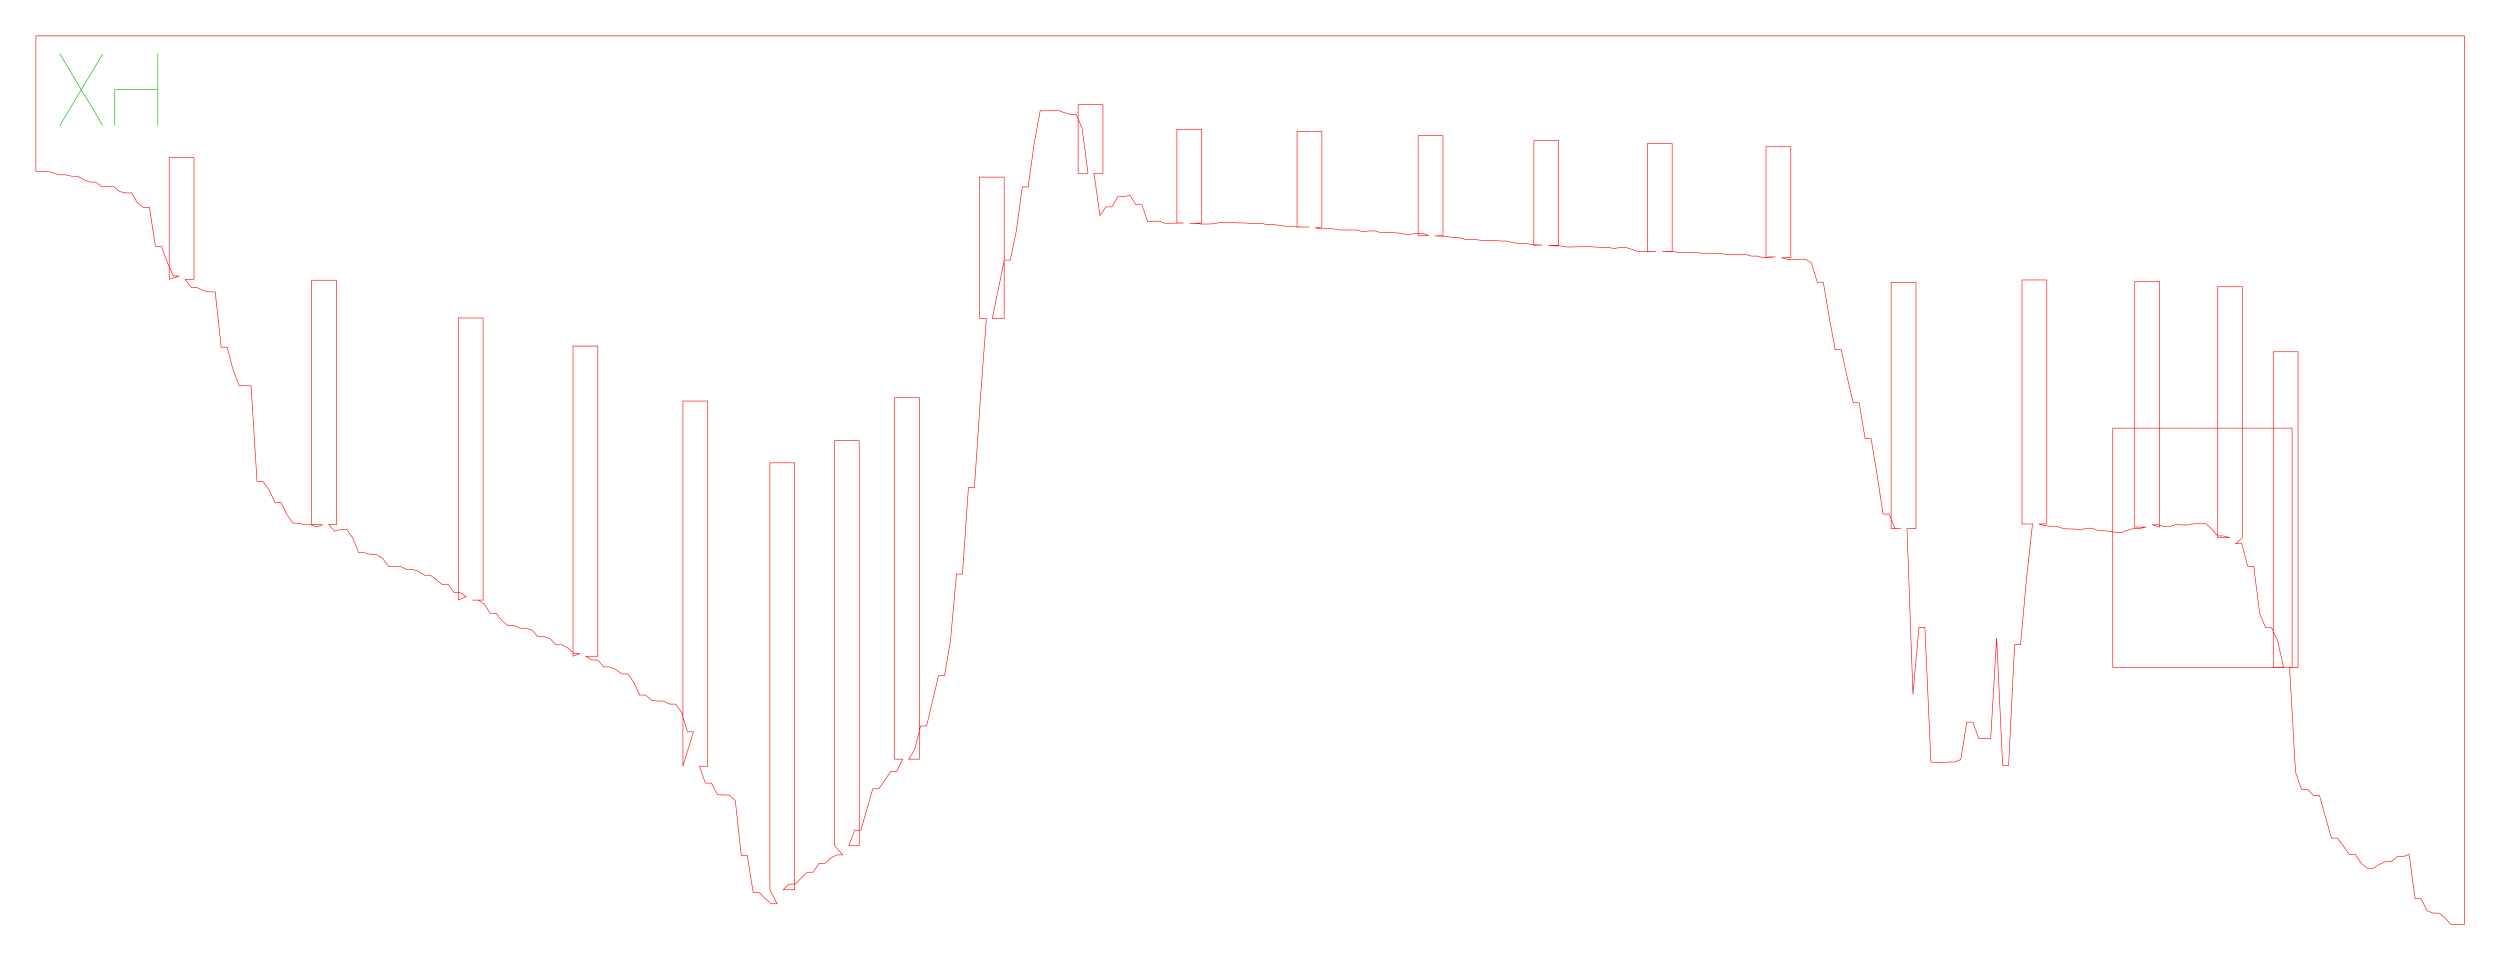
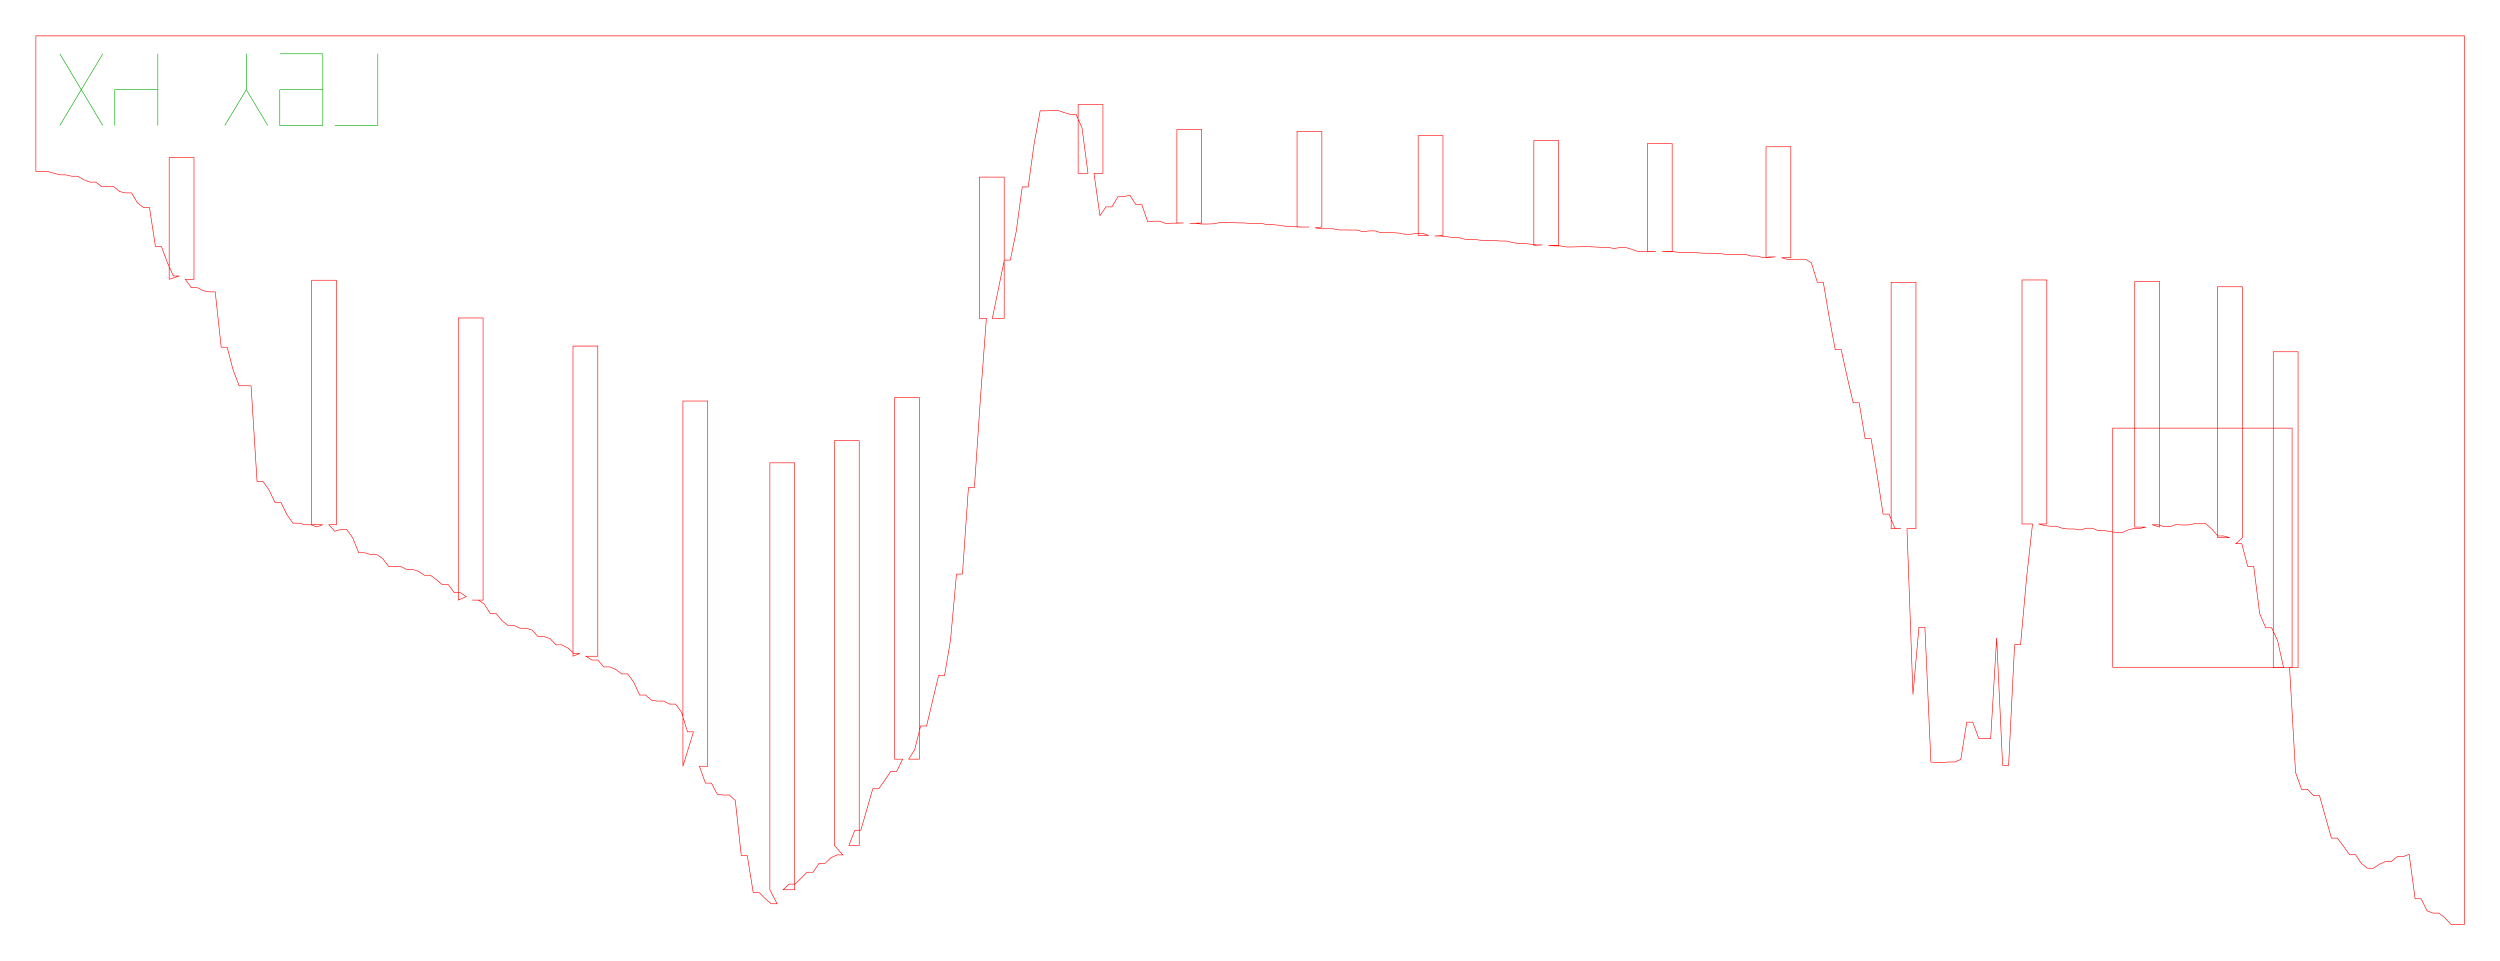
<svg xmlns="http://www.w3.org/2000/svg" width="418.2mm" height="160.6mm" viewBox="0 0 418.2 160.6">
  <path d="M 6.00,6.00 L 7.00,6.00 L 8.00,6.00 L 9.00,6.00 L 10.00,6.00 L 11.00,6.00 L 12.00,6.00 L 13.00,6.00 L 14.00,6.00 L 15.00,6.00 L 16.00,6.00 L 17.00,6.00 L 18.00,6.00 L 19.00,6.00 L 20.00,6.00 L 21.00,6.00 L 22.00,6.00 L 23.00,6.00 L 24.00,6.00 L 25.00,6.00 L 26.00,6.00 L 27.00,6.00 L 28.00,6.00 L 29.00,6.00 L 30.00,6.00 L 31.00,6.00 L 32.00,6.00 L 33.00,6.00 L 34.00,6.00 L 35.00,6.00 L 36.00,6.00 L 37.00,6.00 L 38.00,6.00 L 39.00,6.00 L 40.00,6.00 L 41.00,6.00 L 42.00,6.00 L 43.00,6.00 L 44.00,6.00 L 45.00,6.00 L 46.00,6.00 L 47.00,6.00 L 48.00,6.00 L 49.00,6.00 L 50.00,6.00 L 51.00,6.00 L 52.00,6.00 L 53.00,6.00 L 54.00,6.00 L 55.00,6.00 L 56.00,6.00 L 57.00,6.00 L 58.00,6.00 L 59.00,6.00 L 60.00,6.00 L 61.00,6.00 L 62.00,6.00 L 63.00,6.00 L 64.00,6.00 L 65.00,6.00 L 66.00,6.00 L 67.00,6.00 L 68.00,6.00 L 69.00,6.00 L 70.00,6.00 L 71.00,6.00 L 72.00,6.00 L 73.00,6.00 L 74.00,6.00 L 75.00,6.00 L 76.00,6.00 L 77.00,6.00 L 78.00,6.00 L 79.00,6.00 L 80.00,6.00 L 81.00,6.00 L 82.00,6.00 L 83.00,6.00 L 84.00,6.00 L 85.00,6.00 L 86.00,6.00 L 87.00,6.00 L 88.00,6.00 L 89.00,6.00 L 90.00,6.00 L 91.00,6.00 L 92.00,6.00 L 93.00,6.00 L 94.00,6.00 L 95.00,6.00 L 96.00,6.00 L 97.00,6.00 L 98.00,6.00 L 99.00,6.00 L 100.00,6.00 L 101.00,6.00 L 102.00,6.00 L 103.00,6.00 L 104.00,6.00 L 105.00,6.00 L 106.00,6.00 L 107.00,6.00 L 108.00,6.00 L 109.00,6.00 L 110.00,6.00 L 111.00,6.00 L 112.00,6.00 L 113.00,6.00 L 114.00,6.00 L 115.00,6.00 L 116.00,6.00 L 117.00,6.00 L 118.00,6.00 L 119.00,6.00 L 120.00,6.00 L 121.00,6.00 L 122.00,6.00 L 123.00,6.00 L 124.00,6.00 L 125.00,6.00 L 126.00,6.00 L 127.00,6.00 L 128.00,6.00 L 129.00,6.00 L 130.00,6.00 L 131.00,6.00 L 132.00,6.00 L 133.00,6.00 L 134.00,6.00 L 135.00,6.00 L 136.00,6.00 L 137.00,6.00 L 138.00,6.00 L 139.00,6.00 L 140.00,6.00 L 141.00,6.00 L 142.00,6.00 L 143.00,6.00 L 144.00,6.00 L 145.00,6.00 L 146.00,6.00 L 147.00,6.00 L 148.00,6.00 L 149.00,6.00 L 150.00,6.00 L 151.00,6.00 L 152.00,6.00 L 153.00,6.00 L 154.00,6.00 L 155.00,6.00 L 156.00,6.00 L 157.00,6.00 L 158.00,6.00 L 159.00,6.00 L 160.00,6.00 L 161.00,6.00 L 162.00,6.00 L 163.00,6.00 L 164.00,6.00 L 165.00,6.00 L 166.00,6.00 L 167.00,6.00 L 168.00,6.00 L 169.00,6.00 L 170.00,6.00 L 171.00,6.00 L 172.00,6.00 L 173.00,6.00 L 174.00,6.00 L 175.00,6.00 L 176.00,6.00 L 177.00,6.00 L 178.00,6.00 L 179.00,6.00 L 180.00,6.00 L 181.00,6.00 L 182.00,6.00 L 183.00,6.00 L 184.00,6.00 L 185.00,6.00 L 186.00,6.00 L 187.00,6.00 L 188.00,6.00 L 189.00,6.00 L 190.00,6.00 L 191.00,6.00 L 192.00,6.00 L 193.00,6.00 L 194.00,6.00 L 195.00,6.00 L 196.00,6.00 L 197.00,6.00 L 198.00,6.00 L 199.00,6.00 L 200.00,6.00 L 201.00,6.00 L 202.00,6.00 L 203.00,6.00 L 204.00,6.00 L 205.00,6.00 L 206.00,6.00 L 207.00,6.00 L 208.00,6.00 L 209.00,6.00 L 210.00,6.00 L 211.00,6.00 L 212.00,6.00 L 213.00,6.00 L 214.00,6.00 L 215.00,6.00 L 216.00,6.00 L 217.00,6.00 L 218.00,6.00 L 219.00,6.00 L 220.00,6.00 L 221.00,6.00 L 222.00,6.00 L 223.00,6.00 L 224.00,6.00 L 225.00,6.00 L 226.00,6.00 L 227.00,6.00 L 228.00,6.00 L 229.00,6.00 L 230.00,6.00 L 231.00,6.00 L 232.00,6.00 L 233.00,6.00 L 234.00,6.00 L 235.00,6.00 L 236.00,6.00 L 237.00,6.00 L 238.00,6.00 L 239.00,6.00 L 240.00,6.00 L 241.00,6.00 L 242.00,6.00 L 243.00,6.00 L 244.00,6.00 L 245.00,6.00 L 246.00,6.00 L 247.00,6.00 L 248.00,6.00 L 249.00,6.00 L 250.00,6.00 L 251.00,6.00 L 252.00,6.00 L 253.00,6.00 L 254.00,6.00 L 255.00,6.00 L 256.00,6.00 L 257.00,6.00 L 258.00,6.00 L 259.00,6.00 L 260.00,6.00 L 261.00,6.00 L 262.00,6.00 L 263.00,6.00 L 264.00,6.00 L 265.00,6.00 L 266.00,6.00 L 267.00,6.00 L 268.00,6.00 L 269.00,6.00 L 270.00,6.00 L 271.00,6.00 L 272.00,6.00 L 273.00,6.00 L 274.00,6.00 L 275.00,6.00 L 276.00,6.00 L 277.00,6.00 L 278.00,6.00 L 279.00,6.00 L 280.00,6.00 L 281.00,6.00 L 282.00,6.00 L 283.00,6.00 L 284.00,6.00 L 285.00,6.00 L 286.00,6.00 L 287.00,6.00 L 288.00,6.00 L 289.00,6.00 L 290.00,6.00 L 291.00,6.00 L 292.00,6.00 L 293.00,6.00 L 294.00,6.00 L 295.00,6.00 L 296.00,6.00 L 297.00,6.00 L 298.00,6.00 L 299.00,6.00 L 300.00,6.00 L 301.00,6.00 L 302.00,6.00 L 303.00,6.00 L 304.00,6.00 L 305.00,6.00 L 306.00,6.00 L 307.00,6.00 L 308.00,6.00 L 309.00,6.00 L 310.00,6.00 L 311.00,6.00 L 312.00,6.00 L 313.00,6.00 L 314.00,6.00 L 315.00,6.00 L 316.00,6.00 L 317.00,6.00 L 318.00,6.00 L 319.00,6.00 L 320.00,6.00 L 321.00,6.00 L 322.00,6.00 L 323.00,6.00 L 324.00,6.00 L 325.00,6.00 L 326.00,6.00 L 327.00,6.00 L 328.00,6.00 L 329.00,6.00 L 330.00,6.00 L 331.00,6.00 L 332.00,6.00 L 333.00,6.00 L 334.00,6.00 L 335.00,6.00 L 336.00,6.00 L 337.00,6.00 L 338.00,6.00 L 339.00,6.00 L 340.00,6.00 L 341.00,6.00 L 342.00,6.00 L 343.00,6.00 L 344.00,6.00 L 345.00,6.00 L 346.00,6.00 L 347.00,6.00 L 348.00,6.00 L 349.00,6.00 L 350.00,6.00 L 351.00,6.00 L 352.00,6.00 L 353.00,6.00 L 354.00,6.00 L 355.00,6.00 L 356.00,6.00 L 357.00,6.00 L 358.00,6.00 L 359.00,6.00 L 360.00,6.00 L 361.00,6.00 L 362.00,6.00 L 363.00,6.00 L 364.00,6.00 L 365.00,6.00 L 366.00,6.00 L 367.00,6.00 L 368.00,6.00 L 369.00,6.00 L 370.00,6.00 L 371.00,6.00 L 372.00,6.00 L 373.00,6.00 L 374.00,6.00 L 375.00,6.00 L 376.00,6.00 L 377.00,6.00 L 378.00,6.00 L 379.00,6.00 L 380.00,6.00 L 381.00,6.00 L 382.00,6.00 L 383.00,6.00 L 384.00,6.00 L 385.00,6.00 L 386.00,6.00 L 387.00,6.00 L 388.00,6.00 L 389.00,6.00 L 390.00,6.00 L 391.00,6.00 L 392.00,6.00 L 393.00,6.00 L 394.00,6.00 L 395.00,6.00 L 396.00,6.00 L 397.00,6.00 L 398.00,6.00 L 399.00,6.00 L 400.00,6.00 L 401.00,6.00 L 402.00,6.00 L 403.00,6.00 L 404.00,6.00 L 405.00,6.00 L 406.00,6.00 L 407.00,6.00 L 408.00,6.00 L 409.00,6.00 L 410.00,6.00 L 411.00,6.00 L 412.00,6.00 L 412.25,6.00 L 412.25,154.64 L 412.00,154.64 L 411.00,154.64 L 410.00,154.64 L 409.00,153.56 L 408.00,152.74 L 407.00,152.74 L 406.00,152.36 L 405.00,150.34 L 404.00,150.34 L 403.00,142.91 L 402.00,143.30 L 401.00,143.30 L 400.00,144.14 L 399.00,144.14 L 398.00,144.59 L 397.00,145.24 L 396.00,145.24 L 395.00,144.42 L 394.00,142.93 L 393.00,142.93 L 392.00,141.54 L 391.00,140.20 L 390.00,140.20 L 389.00,136.65 L 388.00,133.08 L 387.00,133.08 L 386.00,132.03 L 385.00,132.03 L 384.00,129.20 L 383.00,111.69 L 384.42,111.69 L 384.42,58.84 L 380.27,58.84 L 380.27,111.69 L 382.00,111.69 L 381.00,107.19 L 380.00,105.01 L 379.00,105.01 L 378.00,102.65 L 377.00,94.75 L 376.00,94.75 L 375.00,90.95 L 374.00,90.95 L 375.10,89.94 L 375.10,47.97 L 370.95,47.97 L 370.95,89.94 L 373.00,89.94 L 372.00,89.66 L 371.00,89.66 L 370.00,88.51 L 369.00,87.62 L 368.00,87.62 L 367.00,87.62 L 366.00,87.82 L 365.00,87.82 L 364.00,87.74 L 363.00,88.10 L 362.00,88.10 L 361.00,87.78 L 360.00,87.78 L 361.25,88.17 L 361.25,47.09 L 357.10,47.09 L 357.10,88.17 L 359.00,88.17 L 358.00,88.39 L 357.00,88.39 L 356.00,88.65 L 355.00,89.08 L 354.00,89.08 L 353.00,88.90 L 352.00,88.77 L 351.00,88.77 L 350.00,88.36 L 349.00,88.36 L 348.00,88.65 L 347.00,88.49 L 346.00,88.49 L 345.00,88.37 L 344.00,88.03 L 343.00,88.03 L 342.00,87.92 L 341.00,87.65 L 342.39,87.65 L 342.39,46.83 L 338.24,46.83 L 338.24,87.65 L 340.00,87.65 L 339.00,96.72 L 338.00,107.84 L 337.00,107.84 L 336.00,128.03 L 335.00,128.03 L 334.00,106.71 L 333.00,123.56 L 332.00,123.56 L 331.00,123.52 L 330.00,120.80 L 329.00,120.80 L 328.00,127.04 L 327.00,127.46 L 326.00,127.46 L 325.00,127.55 L 324.00,127.55 L 323.00,127.47 L 322.00,104.95 L 321.00,104.95 L 320.00,116.17 L 319.00,88.43 L 320.50,88.43 L 320.50,47.22 L 316.35,47.22 L 316.35,88.43 L 318.00,88.43 L 317.00,88.41 L 316.00,86.00 L 315.00,86.00 L 314.00,79.42 L 313.00,73.39 L 312.00,73.39 L 311.00,67.37 L 310.00,67.37 L 309.00,63.09 L 308.00,58.50 L 307.00,58.50 L 306.00,53.15 L 305.00,47.21 L 304.00,47.21 L 303.00,43.95 L 302.00,43.36 L 301.00,43.36 L 300.00,43.39 L 299.00,43.39 L 298.00,43.10 L 299.57,43.10 L 299.57,24.55 L 295.42,24.55 L 295.42,43.10 L 297.00,42.97 L 296.00,42.97 L 295.00,43.12 L 294.00,42.84 L 293.00,42.84 L 292.00,42.57 L 291.00,42.59 L 290.00,42.59 L 289.00,42.61 L 288.00,42.44 L 287.00,42.44 L 286.00,42.36 L 285.00,42.36 L 284.00,42.29 L 283.00,42.25 L 282.00,42.25 L 281.00,42.26 L 280.00,42.10 L 279.00,42.10 L 278.00,42.06 L 279.72,42.06 L 279.72,24.03 L 275.57,24.03 L 275.57,42.06 L 277.00,42.09 L 276.00,42.09 L 275.00,42.08 L 274.00,42.08 L 273.00,41.71 L 272.00,41.41 L 271.00,41.41 L 270.00,41.57 L 269.00,41.38 L 268.00,41.38 L 267.00,41.33 L 266.00,41.27 L 265.00,41.27 L 264.00,41.28 L 263.00,41.31 L 262.00,41.31 L 261.00,41.13 L 260.00,41.13 L 259.00,41.05 L 260.73,41.05 L 260.73,23.53 L 256.58,23.53 L 256.58,41.05 L 258.00,40.97 L 257.00,40.97 L 256.00,40.84 L 255.00,40.73 L 254.00,40.73 L 253.00,40.57 L 252.00,40.32 L 251.00,40.32 L 250.00,40.23 L 249.00,40.23 L 248.00,40.23 L 247.00,40.10 L 246.00,40.10 L 245.00,40.01 L 244.00,39.73 L 243.00,39.73 L 242.00,39.58 L 241.00,39.48 L 240.00,39.48 L 241.38,39.38 L 241.38,22.69 L 237.23,22.69 L 237.23,39.38 L 239.00,39.38 L 238.00,39.04 L 237.00,39.04 L 236.00,39.18 L 235.00,39.18 L 234.00,38.99 L 233.00,38.92 L 232.00,38.92 L 231.00,38.93 L 230.00,38.63 L 229.00,38.63 L 228.00,38.77 L 227.00,38.48 L 226.00,38.48 L 225.00,38.47 L 224.00,38.47 L 223.00,38.27 L 222.00,38.27 L 221.00,38.27 L 220.00,38.11 L 221.12,37.98 L 221.12,21.99 L 216.97,21.99 L 216.97,37.98 L 219.00,37.98 L 218.00,37.98 L 217.00,37.94 L 216.00,37.85 L 215.00,37.85 L 214.00,37.68 L 213.00,37.59 L 212.00,37.59 L 211.00,37.36 L 210.00,37.36 L 209.00,37.36 L 208.00,37.29 L 207.00,37.29 L 206.00,37.18 L 205.00,37.25 L 204.00,37.25 L 203.00,37.43 L 202.00,37.48 L 201.00,37.48 L 200.00,37.37 L 199.00,37.37 L 201.02,37.30 L 201.02,21.65 L 196.87,21.65 L 196.87,37.30 L 198.00,37.30 L 197.00,37.33 L 196.00,37.33 L 195.00,37.38 L 194.00,37.00 L 193.00,37.00 L 192.00,37.11 L 191.00,34.24 L 190.00,34.24 L 189.00,32.64 L 188.00,32.91 L 187.00,32.91 L 186.00,34.61 L 185.00,34.61 L 184.00,36.07 L 183.00,28.99 L 184.50,28.99 L 184.50,17.50 L 180.35,17.50 L 180.35,28.99 L 182.00,28.99 L 181.00,21.39 L 180.00,19.12 L 179.00,19.12 L 178.00,18.83 L 177.00,18.48 L 176.00,18.48 L 175.00,18.54 L 174.00,18.54 L 173.00,23.97 L 172.00,31.27 L 171.00,31.27 L 170.00,38.68 L 169.00,43.51 L 168.00,43.51 L 167.00,48.38 L 166.00,53.26 L 167.98,53.26 L 167.98,29.63 L 163.83,29.63 L 163.83,53.26 L 165.00,53.26 L 164.00,66.72 L 163.00,81.56 L 162.00,81.56 L 161.00,96.04 L 160.00,96.04 L 159.00,107.10 L 158.00,113.02 L 157.00,113.02 L 156.00,117.24 L 155.00,121.44 L 154.00,121.44 L 153.00,125.43 L 152.00,126.99 L 153.80,126.99 L 153.80,66.50 L 149.65,66.50 L 149.65,126.99 L 151.00,126.99 L 150.00,129.04 L 149.00,129.04 L 148.00,130.53 L 147.00,131.94 L 146.00,131.94 L 145.00,135.42 L 144.00,138.88 L 143.00,138.88 L 142.00,141.43 L 143.73,141.43 L 143.73,73.72 L 139.58,73.72 L 139.58,141.43 L 141.00,143.01 L 140.00,143.01 L 139.00,143.49 L 138.00,144.43 L 137.00,144.43 L 136.00,145.91 L 135.00,145.91 L 134.00,146.92 L 133.00,147.89 L 132.00,147.89 L 131.00,148.84 L 132.93,148.84 L 132.93,77.42 L 128.78,77.42 L 128.78,148.84 L 130.00,151.18 L 129.00,151.18 L 128.00,150.33 L 127.00,149.30 L 126.00,149.30 L 125.00,143.11 L 124.00,143.11 L 123.00,133.92 L 122.00,132.99 L 121.00,132.99 L 120.00,132.88 L 119.00,131.00 L 118.00,131.00 L 117.00,128.18 L 118.39,128.18 L 118.39,67.09 L 114.24,67.09 L 114.24,128.18 L 116.00,122.42 L 115.00,122.42 L 114.00,119.13 L 113.00,117.78 L 112.00,117.78 L 111.00,117.28 L 110.00,117.28 L 109.00,117.15 L 108.00,116.27 L 107.00,116.27 L 106.00,114.09 L 105.00,112.73 L 104.00,112.73 L 103.00,111.98 L 102.00,111.56 L 101.00,111.56 L 100.00,110.41 L 99.00,110.41 L 98.00,109.77 L 100.00,109.77 L 100.00,57.89 L 95.85,57.89 L 95.85,109.77 L 97.00,109.32 L 96.00,109.32 L 95.00,108.41 L 94.00,107.87 L 93.00,107.87 L 92.00,106.82 L 91.00,106.50 L 90.00,106.50 L 89.00,105.40 L 88.00,105.09 L 87.00,105.09 L 86.00,104.65 L 85.00,104.65 L 84.00,103.86 L 83.00,102.62 L 82.00,102.62 L 81.00,101.03 L 80.00,100.38 L 79.00,100.38 L 80.81,100.38 L 80.81,53.19 L 76.66,53.19 L 76.66,100.38 L 78.00,99.80 L 77.00,99.15 L 76.00,99.15 L 75.00,97.80 L 74.00,97.80 L 73.00,96.97 L 72.00,96.23 L 71.00,96.23 L 70.00,95.57 L 69.00,95.25 L 68.00,95.25 L 67.00,94.75 L 66.00,94.74 L 65.00,94.74 L 64.00,93.42 L 63.00,92.76 L 62.00,92.76 L 61.00,92.47 L 60.00,92.47 L 59.00,89.97 L 58.00,88.57 L 57.00,88.57 L 56.00,88.87 L 55.00,87.77 L 56.28,87.77 L 56.28,46.88 L 52.13,46.88 L 52.13,87.77 L 54.00,87.77 L 53.00,88.14 L 52.00,87.78 L 51.00,87.78 L 50.00,87.51 L 49.00,87.51 L 48.00,86.10 L 47.00,84.05 L 46.00,84.05 L 45.00,81.96 L 44.00,80.55 L 43.00,80.55 L 42.00,64.54 L 41.00,64.53 L 40.00,64.53 L 39.00,61.90 L 38.00,58.08 L 37.00,58.08 L 36.00,48.83 L 35.00,48.83 L 34.00,48.62 L 33.00,48.12 L 32.00,48.12 L 31.00,46.72 L 32.45,46.72 L 32.45,26.36 L 28.30,26.36 L 28.30,46.72 L 30.00,46.16 L 29.00,46.16 L 28.00,43.94 L 27.00,41.23 L 26.00,41.23 L 25.00,34.70 L 24.00,34.70 L 23.00,33.95 L 22.00,32.27 L 21.00,32.27 L 20.00,32.04 L 19.00,31.20 L 18.00,31.20 L 17.00,31.20 L 16.00,30.46 L 15.00,30.46 L 14.00,30.07 L 13.00,29.48 L 12.00,29.48 L 11.00,29.25 L 10.00,29.25 L 9.00,28.97 L 8.00,28.69 L 7.00,28.69 L 6.00,28.67 L 6.00,6.00 Z" fill="none" stroke="#f00" stroke-width="0.1" />
  <path d="M 353.42,71.62 L 383.42,71.62 L 383.42,111.62 L 353.42,111.62 L 353.42,71.62 Z" fill="none" stroke="#f00" stroke-width="0.1" />
  <path d="M 10.00,21.00 L 17.20,9.00" fill="none" stroke="#0a0" stroke-width="0.1" />
  <path d="M 10.00,9.00 L 17.20,21.00" fill="none" stroke="#0a0" stroke-width="0.1" />
  <path d="M 19.20,21.00 L 19.20,15.00" fill="none" stroke="#0a0" stroke-width="0.1" />
  <path d="M 19.20,15.00 L 26.40,15.00" fill="none" stroke="#0a0" stroke-width="0.1" />
  <path d="M 26.40,21.00 L 26.40,15.00" fill="none" stroke="#0a0" stroke-width="0.1" />
  <path d="M 26.40,15.00 L 26.40,9.00" fill="none" stroke="#0a0" stroke-width="0.1" />
+   <path d="M 37.60,21.00 L 41.20,15.00" fill="none" stroke="#0a0" stroke-width="0.1" />
+   <path d="M 44.80,21.00 L 41.20,15.00" fill="none" stroke="#0a0" stroke-width="0.1" />
+   <path d="M 41.20,15.00 L 41.20,9.00" fill="none" stroke="#0a0" stroke-width="0.1" />
+   <path d="M 46.80,21.00 L 54.00,21.00" fill="none" stroke="#0a0" stroke-width="0.1" />
+   <path d="M 54.00,21.00 L 54.00,15.00" fill="none" stroke="#0a0" stroke-width="0.1" />
+   <path d="M 54.00,15.00 L 54.00,9.00" fill="none" stroke="#0a0" stroke-width="0.1" />
+   <path d="M 46.80,9.00 L 54.00,9.00" fill="none" stroke="#0a0" stroke-width="0.1" />
+   <path d="M 46.80,21.00 L 46.80,15.00" fill="none" stroke="#0a0" stroke-width="0.1" />
+   <path d="M 46.80,15.00 L 54.00,15.00" fill="none" stroke="#0a0" stroke-width="0.1" />
+   <path d="M 56.00,21.00 L 63.20,21.00" fill="none" stroke="#0a0" stroke-width="0.1" />
+   <path d="M 63.20,21.00 L 63.20,15.00" fill="none" stroke="#0a0" stroke-width="0.1" />
+   <path d="M 63.20,15.00 L 63.20,9.00" fill="none" stroke="#0a0" stroke-width="0.1" />
</svg>
